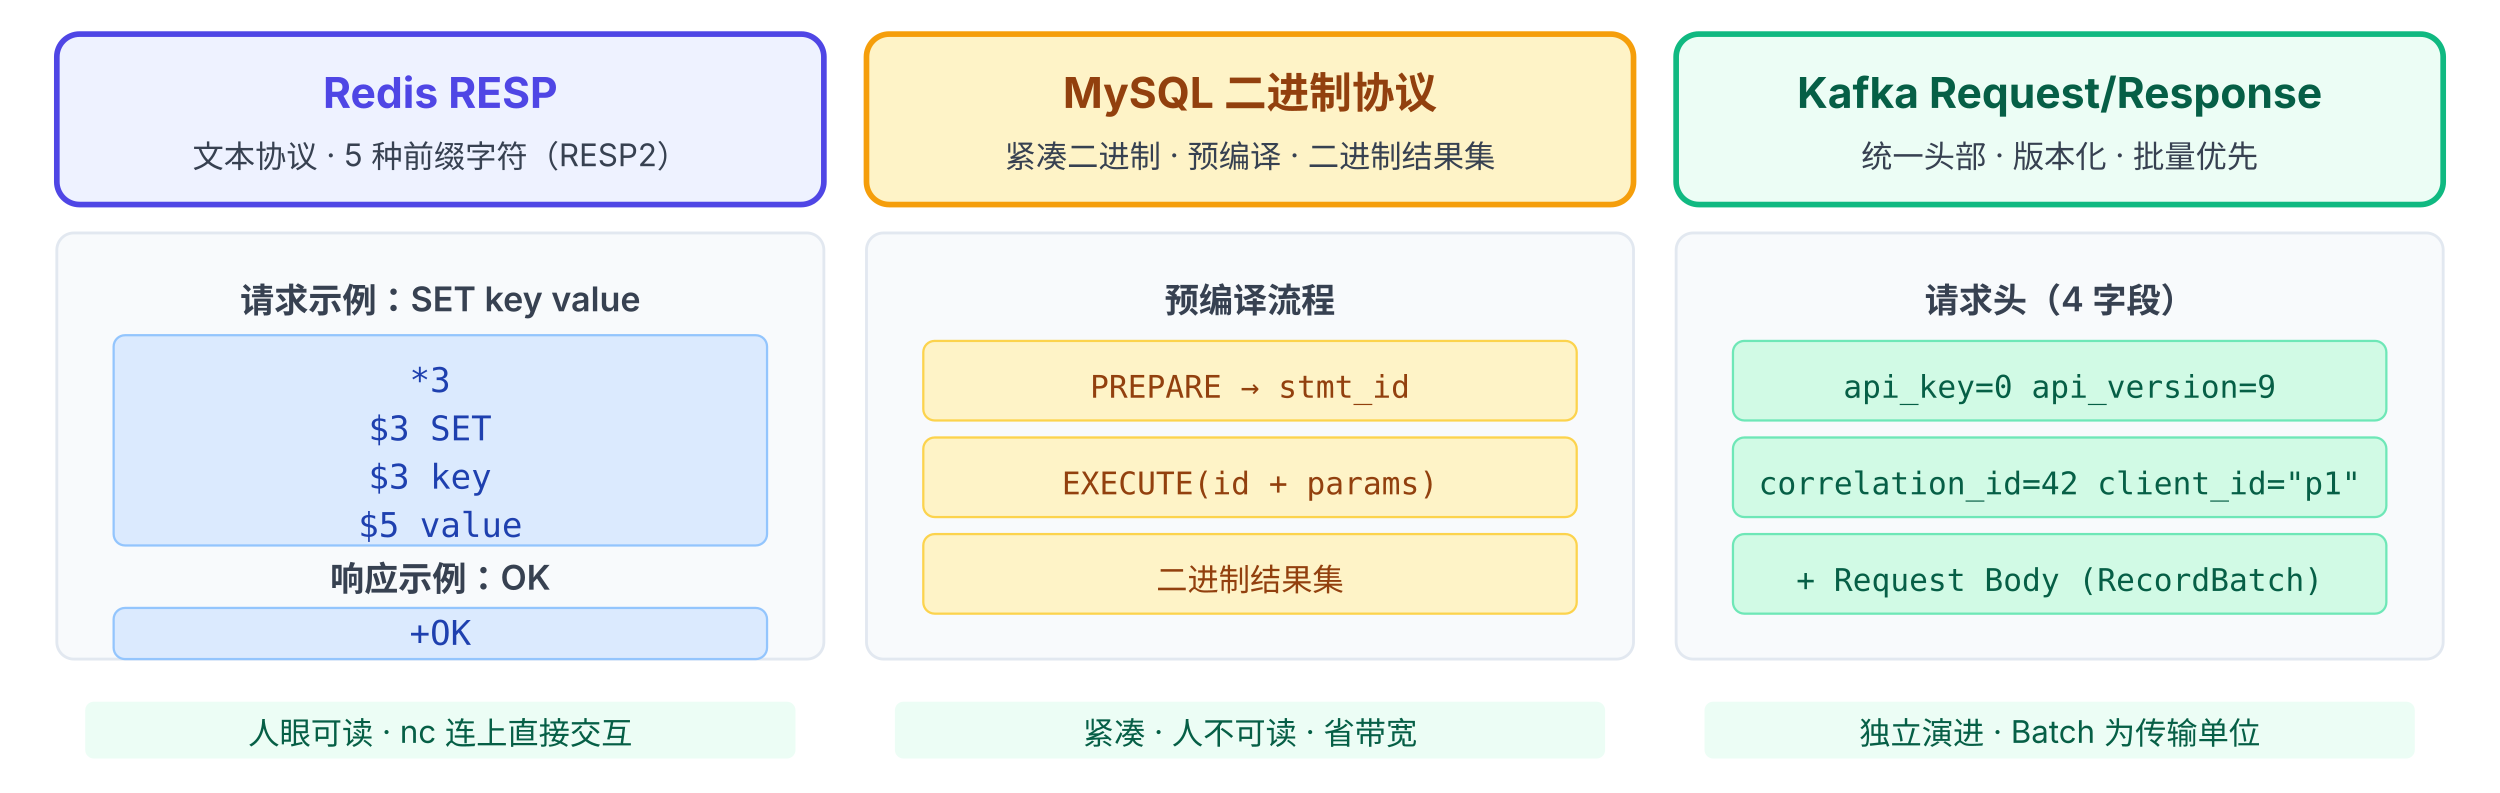
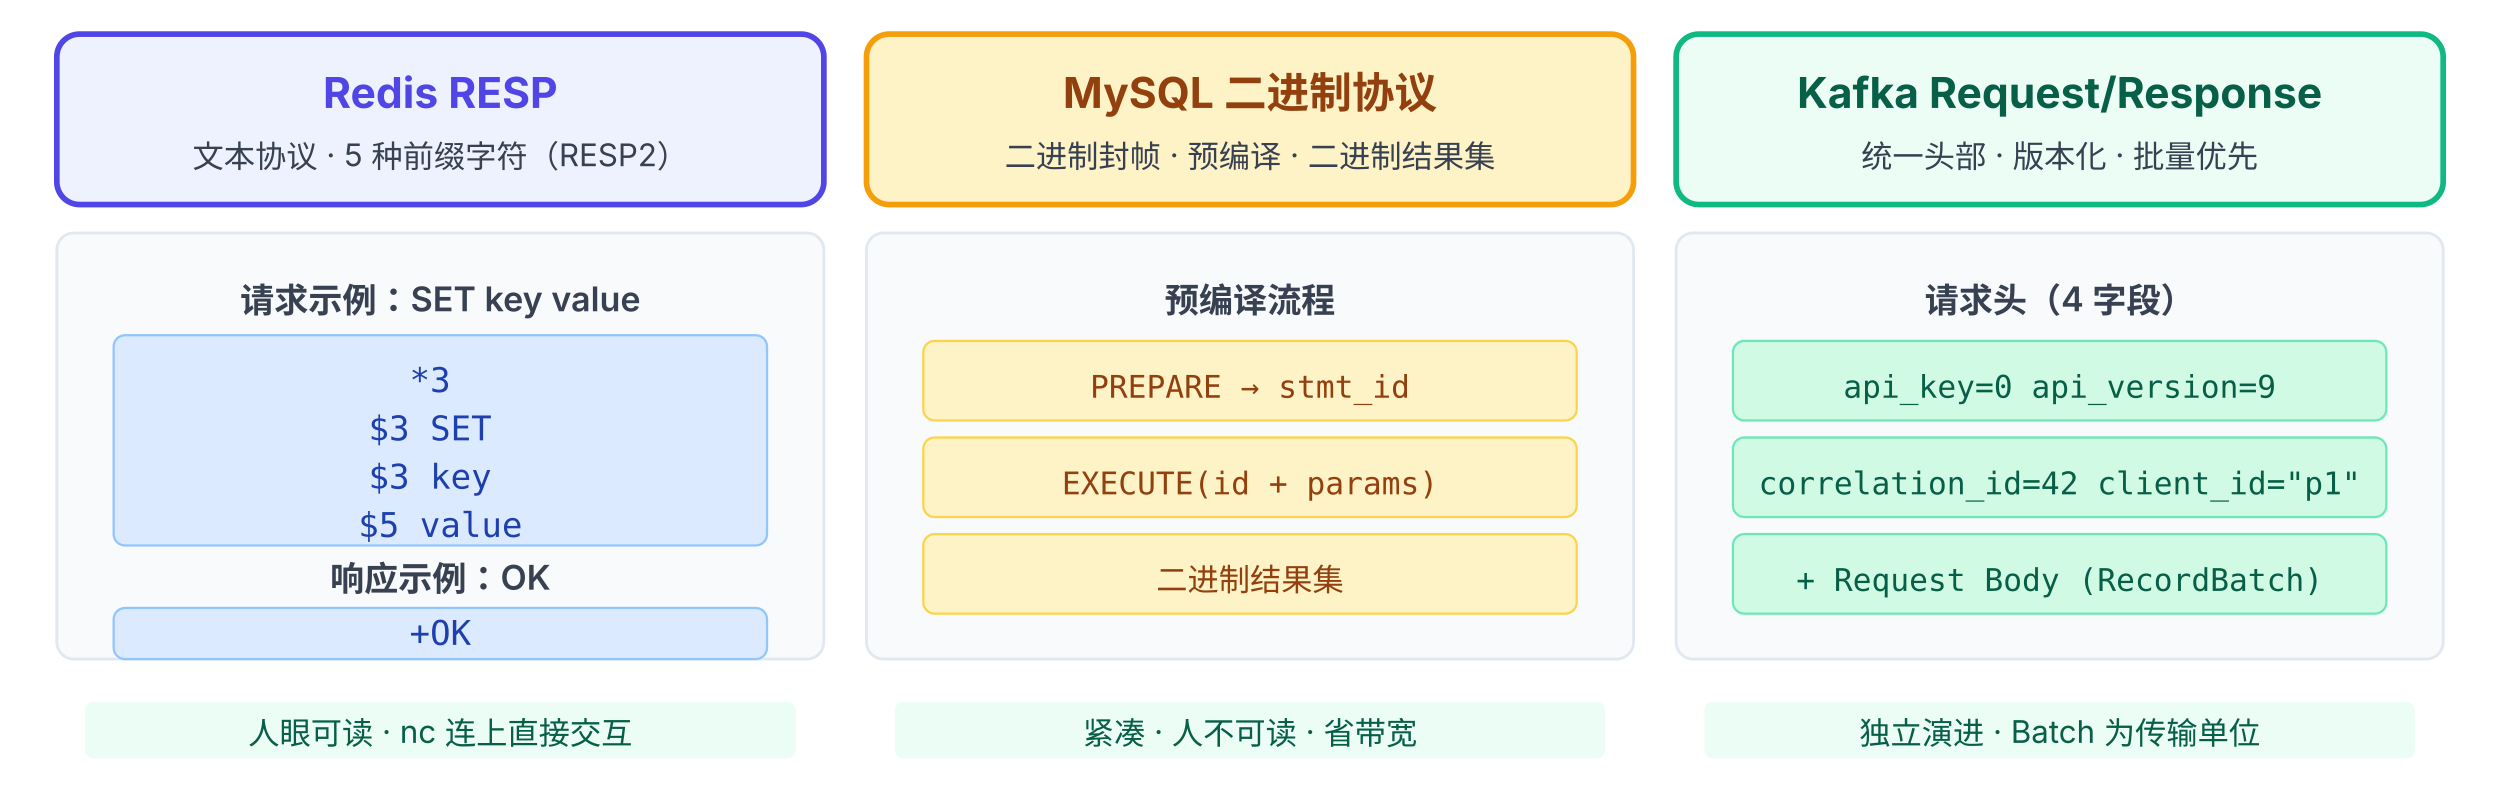
<svg xmlns="http://www.w3.org/2000/svg" viewBox="0 38 880 279" font-family="system-ui, -apple-system, 'PingFang SC', 'Microsoft YaHei', sans-serif">
  <rect x="20" y="50" width="270" height="60" rx="8" fill="#EEF2FF" stroke="#4F46E5" stroke-width="2" />
  <text x="155" y="76" text-anchor="middle" font-size="15" font-weight="700" fill="#4F46E5">Redis RESP</text>
  <text x="155" y="97" text-anchor="middle" font-size="11" fill="#374151">文本协议 · 5 种前缀字符（RESP2）</text>
  <rect x="20" y="120" width="270" height="150" rx="6" fill="#F8FAFC" stroke="#E2E8F0" stroke-width="1" />
  <text x="155" y="148" text-anchor="middle" font-size="12" font-weight="600" fill="#374151">请求示例：SET key value</text>
  <rect x="40" y="156" width="230" height="74" rx="4" fill="#DBEAFE" stroke="#93C5FD" stroke-width="0.8" />
  <text x="155" y="176" text-anchor="middle" font-size="12" font-family="monospace" fill="#1E40AF">
    <tspan x="155">*3</tspan>
    <tspan x="155" dy="17">$3 SET</tspan>
    <tspan x="155" dy="17">$3 key</tspan>
    <tspan x="155" dy="17">$5 value</tspan>
  </text>
  <text x="155" y="246" text-anchor="middle" font-size="12" font-weight="600" fill="#374151">响应示例：OK</text>
  <rect x="40" y="252" width="230" height="18" rx="4" fill="#DBEAFE" stroke="#93C5FD" stroke-width="0.8" />
  <text x="155" y="265" text-anchor="middle" font-size="12" font-family="monospace" fill="#1E40AF">+OK</text>
  <rect x="30" y="285" width="250" height="20" rx="3" fill="#ECFDF5" />
  <text x="155" y="300" text-anchor="middle" font-size="11" fill="#065F46">人眼可读 · nc 连上直接交互</text>
  <rect x="305" y="50" width="270" height="60" rx="8" fill="#FEF3C7" stroke="#F59E0B" stroke-width="2" />
  <text x="440" y="76" text-anchor="middle" font-size="15" font-weight="700" fill="#92400E">MySQL 二进制协议</text>
-   <text x="440" y="97" text-anchor="middle" font-size="11" fill="#374151">紧凑二进制 · 预编译 · 二进制结果集</text>
+   <text x="440" y="97" text-anchor="middle" font-size="11" fill="#374151">二进制封帧 · 预编译 · 二进制结果集</text>
  <rect x="305" y="120" width="270" height="150" rx="6" fill="#F8FAFC" stroke="#E2E8F0" stroke-width="1" />
  <text x="440" y="148" text-anchor="middle" font-size="12" font-weight="600" fill="#374151">预编译流程</text>
  <rect x="325" y="158" width="230" height="28" rx="4" fill="#FEF3C7" stroke="#FCD34D" stroke-width="0.8" />
  <text x="440" y="178" text-anchor="middle" font-size="11" font-family="monospace" fill="#92400E">PREPARE → stmt_id</text>
  <rect x="325" y="192" width="230" height="28" rx="4" fill="#FEF3C7" stroke="#FCD34D" stroke-width="0.8" />
  <text x="440" y="212" text-anchor="middle" font-size="11" font-family="monospace" fill="#92400E">EXECUTE(id + params)</text>
  <rect x="325" y="226" width="230" height="28" rx="4" fill="#FEF3C7" stroke="#FCD34D" stroke-width="0.8" />
  <text x="440" y="246" text-anchor="middle" font-size="11" font-family="monospace" fill="#92400E">二进制结果集</text>
  <rect x="315" y="285" width="250" height="20" rx="3" fill="#ECFDF5" />
  <text x="440" y="300" text-anchor="middle" font-size="11" fill="#065F46">紧凑 · 人不可读 · 省带宽</text>
  <rect x="590" y="50" width="270" height="60" rx="8" fill="#ECFDF5" stroke="#10B981" stroke-width="2" />
  <text x="725" y="76" text-anchor="middle" font-size="15" font-weight="700" fill="#065F46">Kafka Request/Response</text>
  <text x="725" y="97" text-anchor="middle" font-size="11" fill="#374151">统一头部 · 版本化 · 批量优先</text>
  <rect x="590" y="120" width="270" height="150" rx="6" fill="#F8FAFC" stroke="#E2E8F0" stroke-width="1" />
  <text x="725" y="148" text-anchor="middle" font-size="12" font-weight="600" fill="#374151">请求头（4 字段）</text>
  <rect x="610" y="158" width="230" height="28" rx="4" fill="#D1FAE5" stroke="#6EE7B7" stroke-width="0.8" />
  <text x="725" y="178" text-anchor="middle" font-size="11" font-family="monospace" fill="#065F46">api_key=0 api_version=9</text>
  <rect x="610" y="192" width="230" height="28" rx="4" fill="#D1FAE5" stroke="#6EE7B7" stroke-width="0.8" />
  <text x="725" y="212" text-anchor="middle" font-size="11" font-family="monospace" fill="#065F46">correlation_id=42 client_id="p1"</text>
  <rect x="610" y="226" width="230" height="28" rx="4" fill="#D1FAE5" stroke="#6EE7B7" stroke-width="0.8" />
  <text x="725" y="246" text-anchor="middle" font-size="11" font-family="monospace" fill="#065F46">+ Request Body (RecordBatch)</text>
  <rect x="600" y="285" width="250" height="20" rx="3" fill="#ECFDF5" />
  <text x="725" y="300" text-anchor="middle" font-size="11" fill="#065F46">独立演进 · Batch 为传输单位</text>
</svg>
